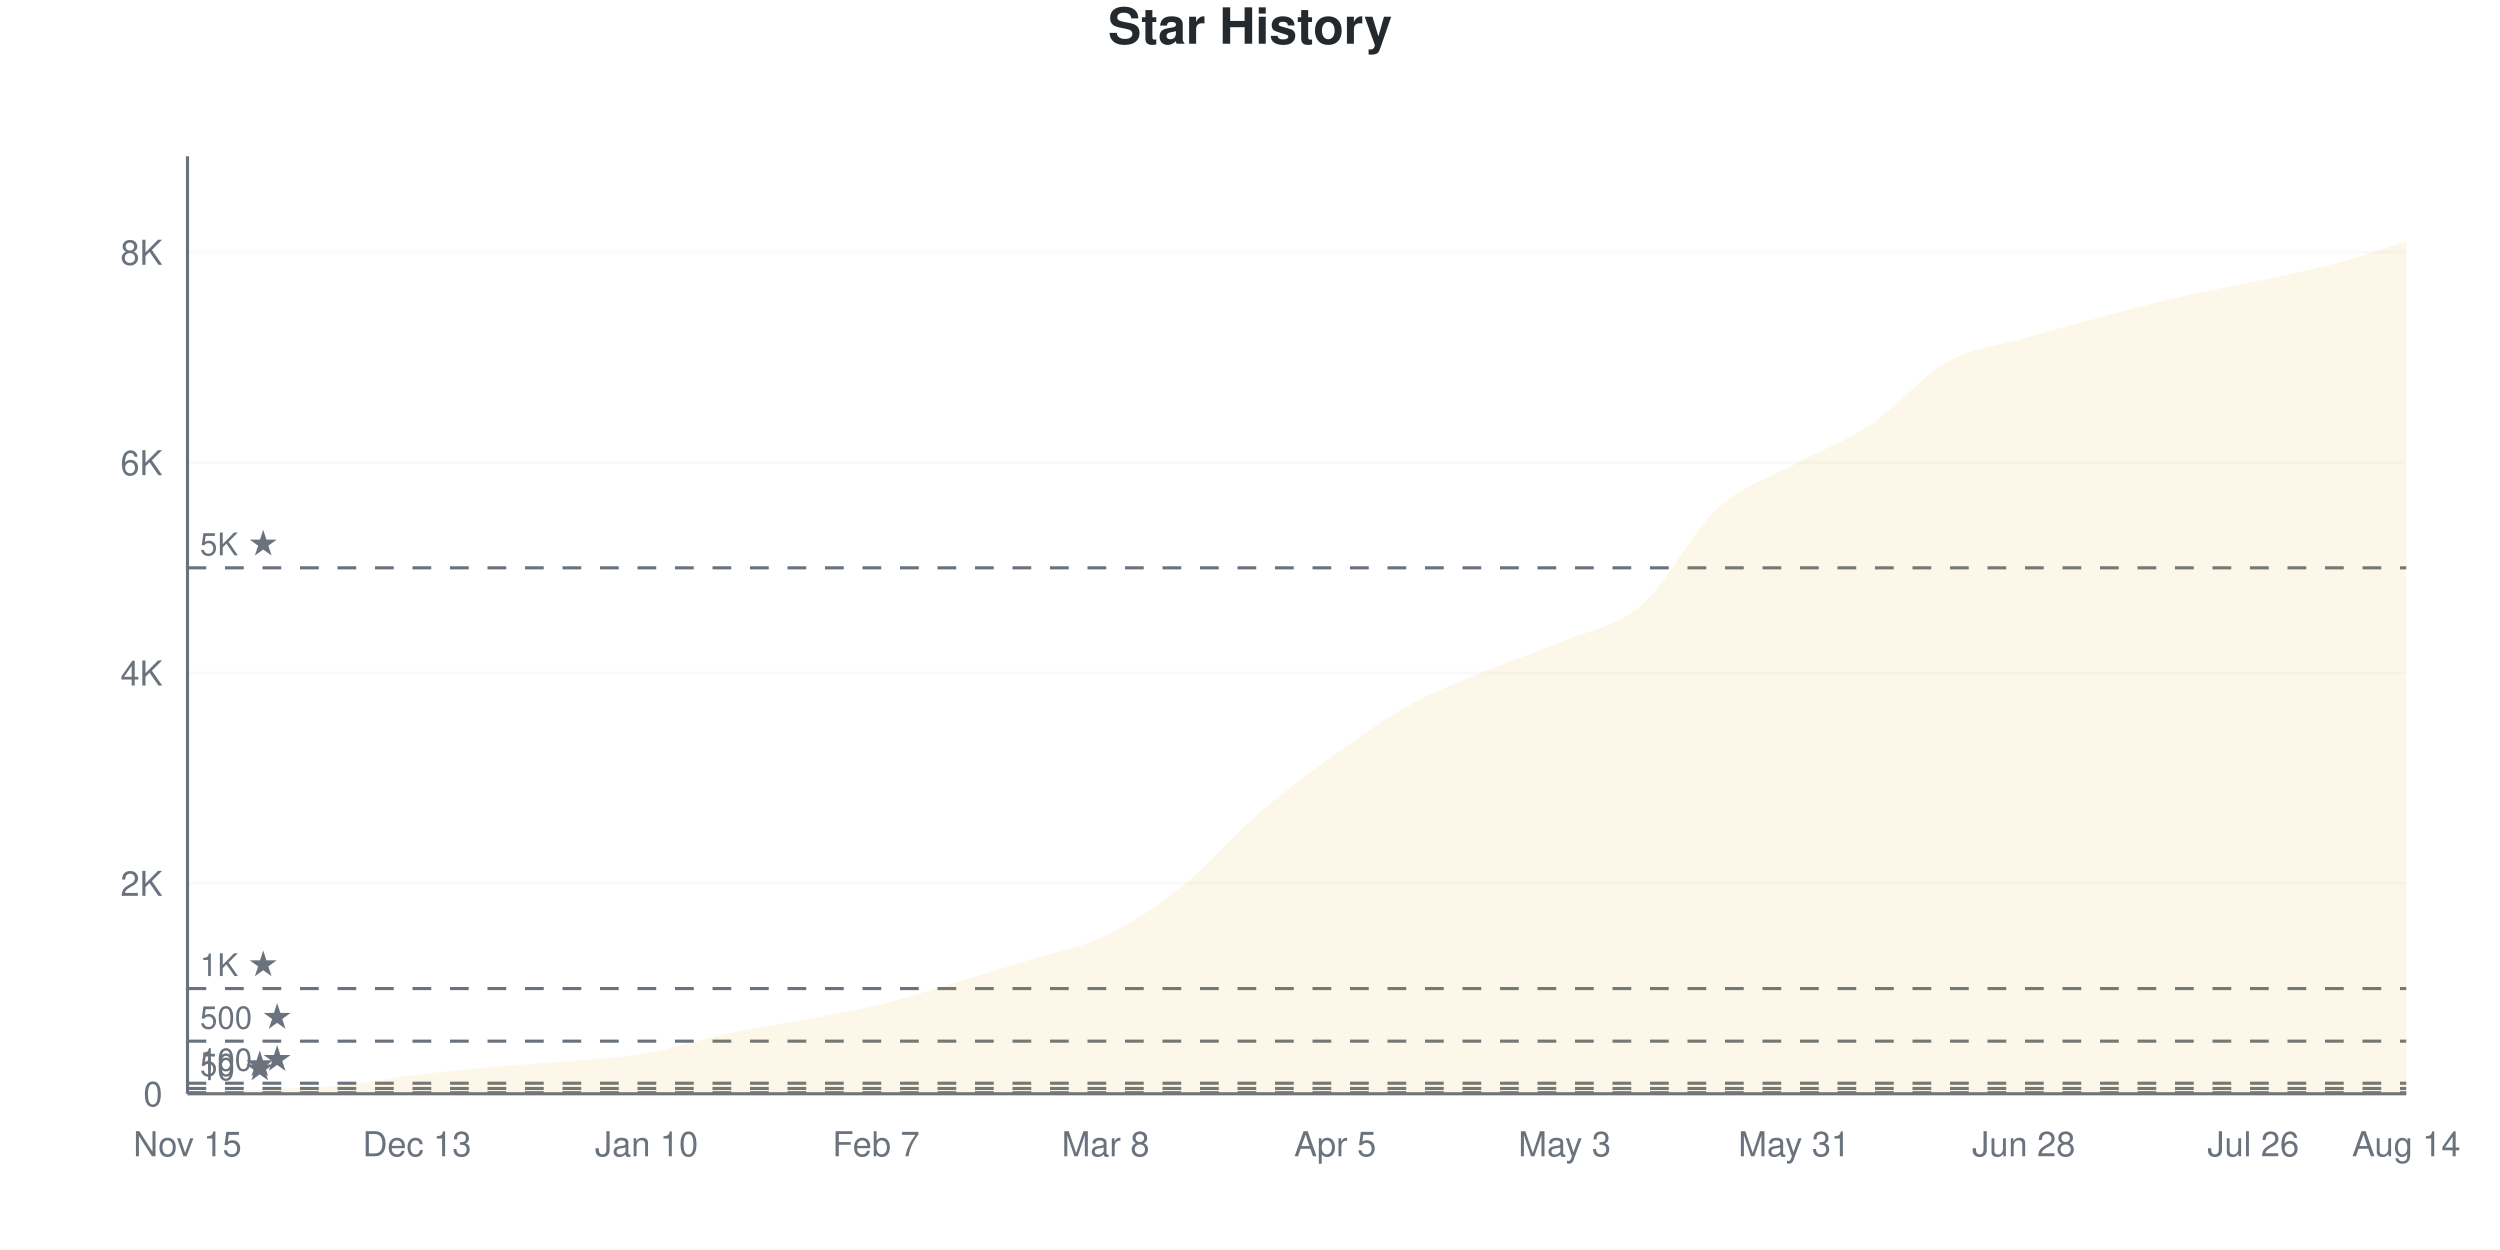
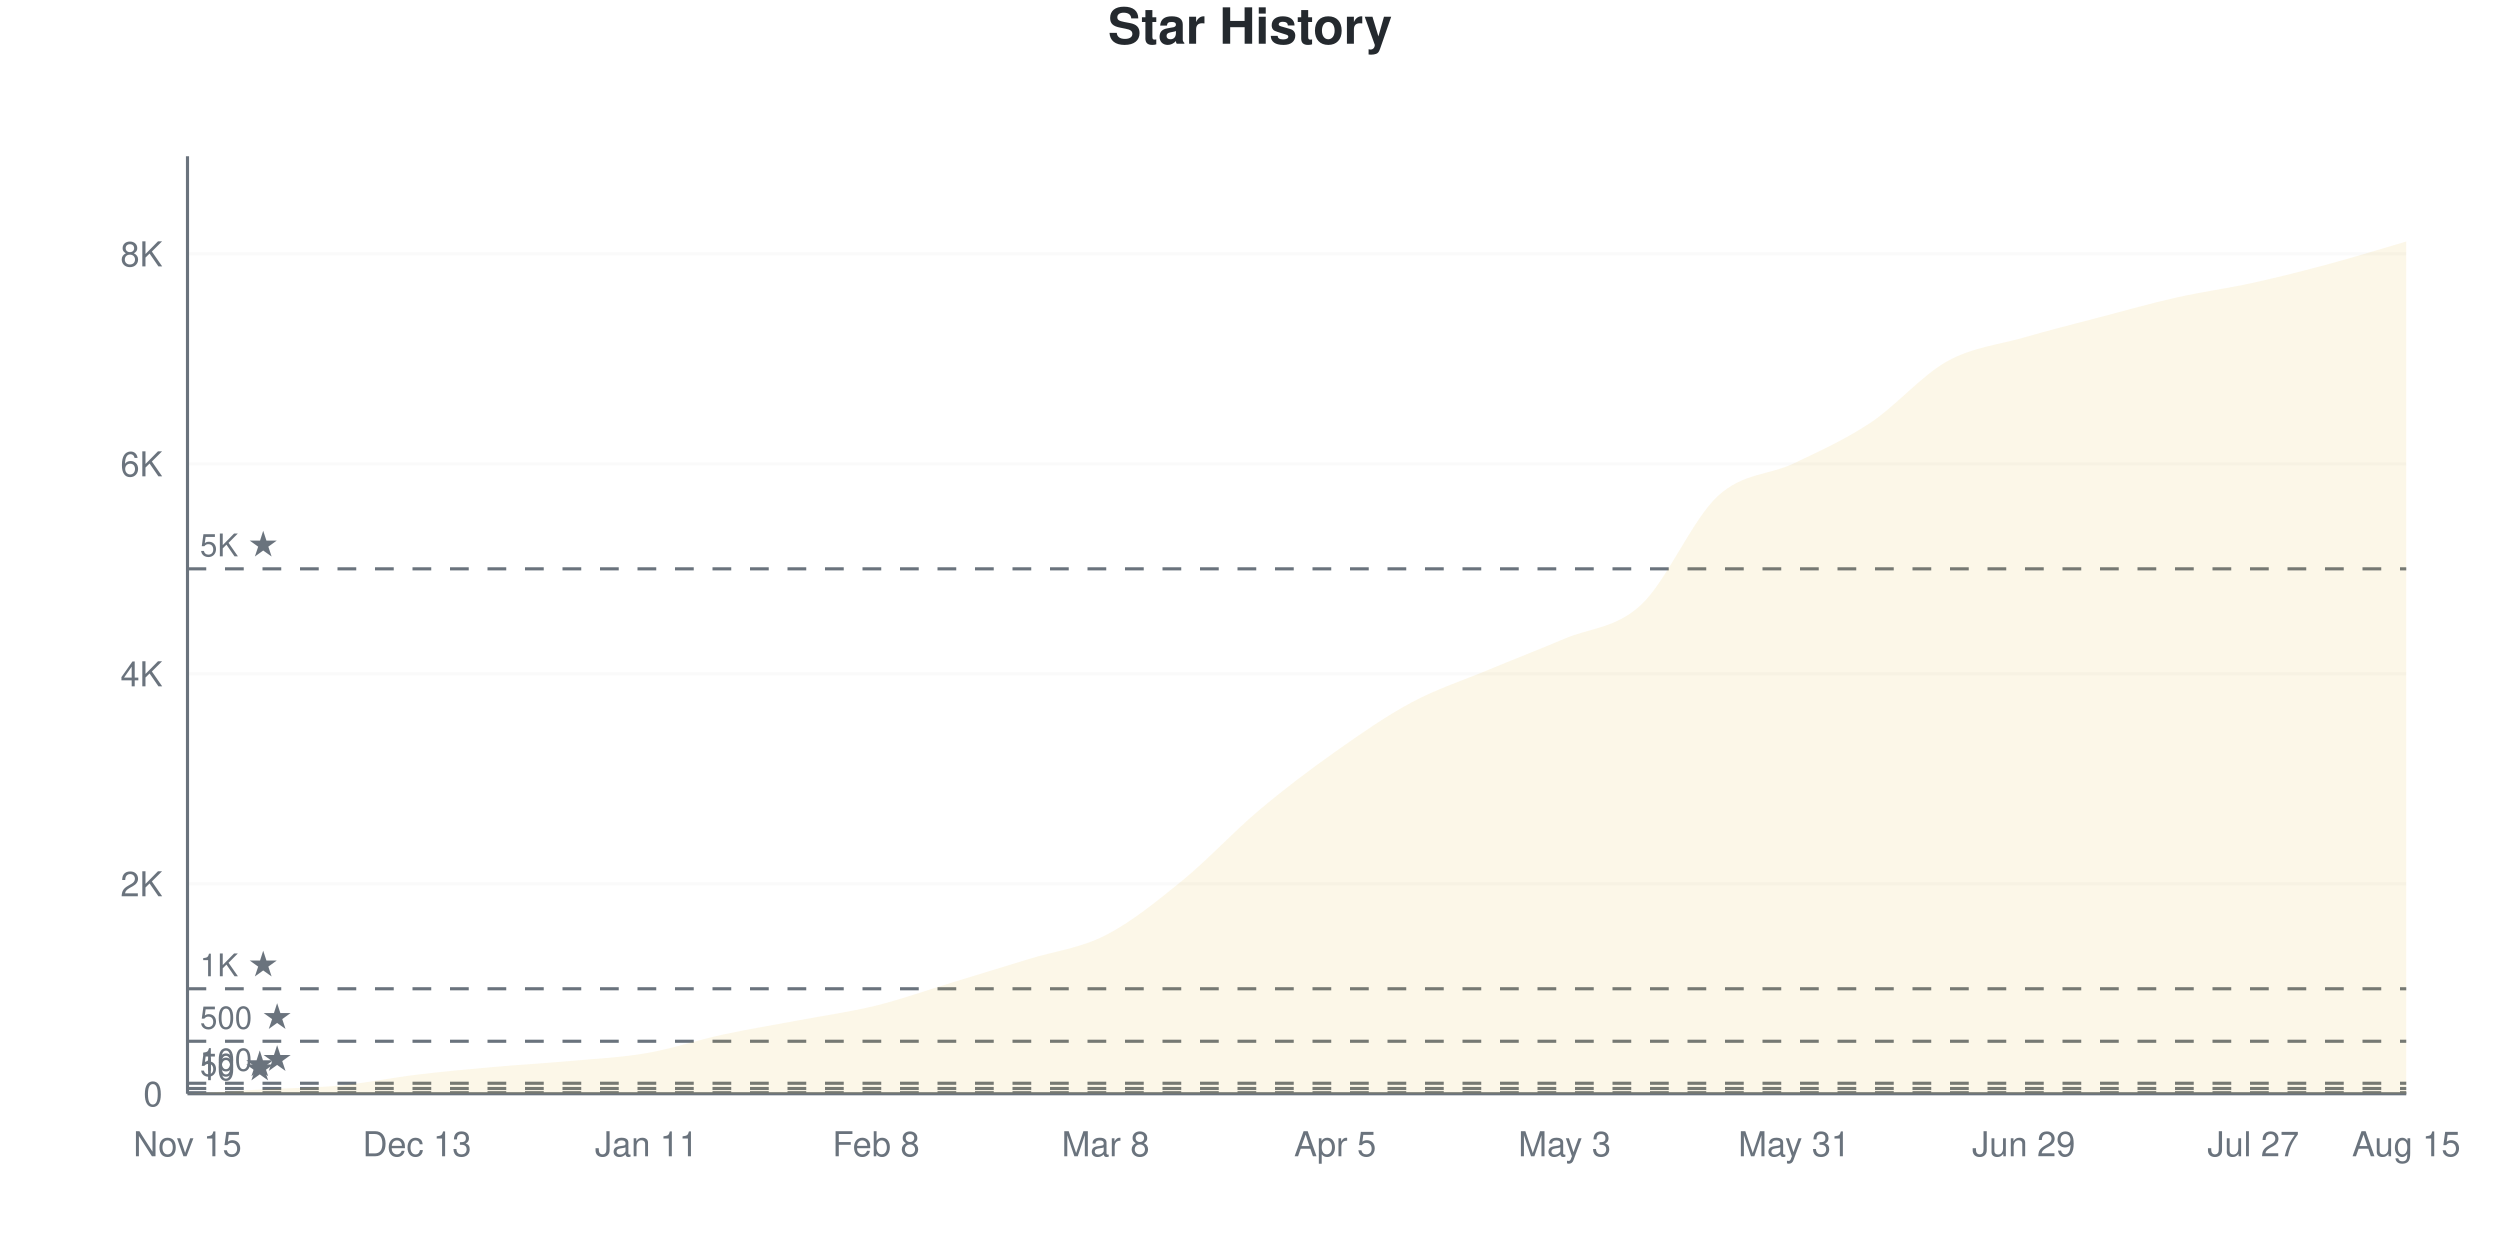
<svg xmlns="http://www.w3.org/2000/svg" viewBox="0 0 800 400" width="800" height="400">
  <style>
    @keyframes drawLine {
      to { stroke-dashoffset: 0; }
    }
    @keyframes fadeInPoint {
      from { opacity: 0; }
      to { opacity: 1; }
    }
    .data-line-0 {
-       stroke-dasharray: 1173;
-       stroke-dashoffset: 1173;
+       stroke-dasharray: 1175;
+       stroke-dashoffset: 1175;
      animation: drawLine 2s ease-out forwards;
    }
    .data-point {
      opacity: 0;
      animation: fadeInPoint 0.5s ease-out forwards;
    }
    .chart-bg { fill: #fff; }
    .chart-text { fill: #24292e; }
    .chart-muted { fill: #6a737d; }
    .chart-grid { stroke: #eee; }
    .chart-axis { stroke: #6a737d; }
    @media (prefers-color-scheme: dark) {
      .chart-bg { fill: #0d1117; }
      .chart-text { fill: #e6edf3; }
      .chart-muted { fill: #8b949e; }
      .chart-grid { stroke: #21262d; }
      .chart-axis { stroke: #8b949e; }
    }
  </style>
  <rect width="800" height="400" class="chart-bg" />
  <text x="400" y="14" text-anchor="middle" class="chart-text" font-size="16" font-weight="bold" font-family="-apple-system, BlinkMacSystemFont, 'Segoe UI', Helvetica, Arial, sans-serif">Star History</text>
  <g class="grid">
    <line x1="60" y1="350" x2="770" y2="350" class="chart-grid" stroke-opacity="0.3" />
    <text x="52" y="354" text-anchor="end" class="chart-muted" font-size="11" font-family="-apple-system, BlinkMacSystemFont, 'Segoe UI', Helvetica, Arial, sans-serif">0</text>
-     <line x1="60" y1="282.683" x2="770" y2="282.683" class="chart-grid" stroke-opacity="0.3" />
-     <text x="52" y="286.683" text-anchor="end" class="chart-muted" font-size="11" font-family="-apple-system, BlinkMacSystemFont, 'Segoe UI', Helvetica, Arial, sans-serif">2K</text>
-     <line x1="60" y1="215.365" x2="770" y2="215.365" class="chart-grid" stroke-opacity="0.3" />
-     <text x="52" y="219.365" text-anchor="end" class="chart-muted" font-size="11" font-family="-apple-system, BlinkMacSystemFont, 'Segoe UI', Helvetica, Arial, sans-serif">4K</text>
-     <line x1="60" y1="148.048" x2="770" y2="148.048" class="chart-grid" stroke-opacity="0.3" />
-     <text x="52" y="152.048" text-anchor="end" class="chart-muted" font-size="11" font-family="-apple-system, BlinkMacSystemFont, 'Segoe UI', Helvetica, Arial, sans-serif">6K</text>
-     <line x1="60" y1="80.73" x2="770" y2="80.73" class="chart-grid" stroke-opacity="0.3" />
-     <text x="52" y="84.73" text-anchor="end" class="chart-muted" font-size="11" font-family="-apple-system, BlinkMacSystemFont, 'Segoe UI', Helvetica, Arial, sans-serif">8K</text>
+     <line x1="60" y1="282.811" x2="770" y2="282.811" class="chart-grid" stroke-opacity="0.3" />
+     <text x="52" y="286.811" text-anchor="end" class="chart-muted" font-size="11" font-family="-apple-system, BlinkMacSystemFont, 'Segoe UI', Helvetica, Arial, sans-serif">2K</text>
+     <line x1="60" y1="215.622" x2="770" y2="215.622" class="chart-grid" stroke-opacity="0.3" />
+     <text x="52" y="219.622" text-anchor="end" class="chart-muted" font-size="11" font-family="-apple-system, BlinkMacSystemFont, 'Segoe UI', Helvetica, Arial, sans-serif">4K</text>
+     <line x1="60" y1="148.432" x2="770" y2="148.432" class="chart-grid" stroke-opacity="0.3" />
+     <text x="52" y="152.432" text-anchor="end" class="chart-muted" font-size="11" font-family="-apple-system, BlinkMacSystemFont, 'Segoe UI', Helvetica, Arial, sans-serif">6K</text>
+     <line x1="60" y1="81.243" x2="770" y2="81.243" class="chart-grid" stroke-opacity="0.3" />
+     <text x="52" y="85.243" text-anchor="end" class="chart-muted" font-size="11" font-family="-apple-system, BlinkMacSystemFont, 'Segoe UI', Helvetica, Arial, sans-serif">8K</text>
  </g>
  <g class="milestones">
-     <line x1="60" y1="349.663" x2="770" y2="349.663" class="chart-axis" stroke-width="1" stroke-dasharray="6,6" />
-     <text x="64" y="345.663" class="chart-muted" font-size="10" font-family="-apple-system, BlinkMacSystemFont, 'Segoe UI', Helvetica, Arial, sans-serif">10 ★</text>
-     <line x1="60" y1="348.317" x2="770" y2="348.317" class="chart-axis" stroke-width="1" stroke-dasharray="6,6" />
-     <text x="64" y="344.317" class="chart-muted" font-size="10" font-family="-apple-system, BlinkMacSystemFont, 'Segoe UI', Helvetica, Arial, sans-serif">50 ★</text>
-     <line x1="60" y1="346.634" x2="770" y2="346.634" class="chart-axis" stroke-width="1" stroke-dasharray="6,6" />
-     <text x="64" y="342.634" class="chart-muted" font-size="10" font-family="-apple-system, BlinkMacSystemFont, 'Segoe UI', Helvetica, Arial, sans-serif">100 ★</text>
-     <line x1="60" y1="333.171" x2="770" y2="333.171" class="chart-axis" stroke-width="1" stroke-dasharray="6,6" />
-     <text x="64" y="329.171" class="chart-muted" font-size="10" font-family="-apple-system, BlinkMacSystemFont, 'Segoe UI', Helvetica, Arial, sans-serif">500 ★</text>
-     <line x1="60" y1="316.341" x2="770" y2="316.341" class="chart-axis" stroke-width="1" stroke-dasharray="6,6" />
-     <text x="64" y="312.341" class="chart-muted" font-size="10" font-family="-apple-system, BlinkMacSystemFont, 'Segoe UI', Helvetica, Arial, sans-serif">1K ★</text>
-     <line x1="60" y1="181.706" x2="770" y2="181.706" class="chart-axis" stroke-width="1" stroke-dasharray="6,6" />
-     <text x="64" y="177.706" class="chart-muted" font-size="10" font-family="-apple-system, BlinkMacSystemFont, 'Segoe UI', Helvetica, Arial, sans-serif">5K ★</text>
+     <line x1="60" y1="349.664" x2="770" y2="349.664" class="chart-axis" stroke-width="1" stroke-dasharray="6,6" />
+     <text x="64" y="345.664" class="chart-muted" font-size="10" font-family="-apple-system, BlinkMacSystemFont, 'Segoe UI', Helvetica, Arial, sans-serif">10 ★</text>
+     <line x1="60" y1="348.32" x2="770" y2="348.32" class="chart-axis" stroke-width="1" stroke-dasharray="6,6" />
+     <text x="64" y="344.32" class="chart-muted" font-size="10" font-family="-apple-system, BlinkMacSystemFont, 'Segoe UI', Helvetica, Arial, sans-serif">50 ★</text>
+     <line x1="60" y1="346.641" x2="770" y2="346.641" class="chart-axis" stroke-width="1" stroke-dasharray="6,6" />
+     <text x="64" y="342.641" class="chart-muted" font-size="10" font-family="-apple-system, BlinkMacSystemFont, 'Segoe UI', Helvetica, Arial, sans-serif">100 ★</text>
+     <line x1="60" y1="333.203" x2="770" y2="333.203" class="chart-axis" stroke-width="1" stroke-dasharray="6,6" />
+     <text x="64" y="329.203" class="chart-muted" font-size="10" font-family="-apple-system, BlinkMacSystemFont, 'Segoe UI', Helvetica, Arial, sans-serif">500 ★</text>
+     <line x1="60" y1="316.405" x2="770" y2="316.405" class="chart-axis" stroke-width="1" stroke-dasharray="6,6" />
+     <text x="64" y="312.405" class="chart-muted" font-size="10" font-family="-apple-system, BlinkMacSystemFont, 'Segoe UI', Helvetica, Arial, sans-serif">1K ★</text>
+     <line x1="60" y1="182.027" x2="770" y2="182.027" class="chart-axis" stroke-width="1" stroke-dasharray="6,6" />
+     <text x="64" y="178.027" class="chart-muted" font-size="10" font-family="-apple-system, BlinkMacSystemFont, 'Segoe UI', Helvetica, Arial, sans-serif">5K ★</text>
  </g>
  <g class="x-axis">
    <text x="60" y="370" text-anchor="middle" class="chart-muted" font-size="11" font-family="-apple-system, BlinkMacSystemFont, 'Segoe UI', Helvetica, Arial, sans-serif">Nov 15</text>
    <text x="133.448" y="370" text-anchor="middle" class="chart-muted" font-size="11" font-family="-apple-system, BlinkMacSystemFont, 'Segoe UI', Helvetica, Arial, sans-serif">Dec 13</text>
-     <text x="206.897" y="370" text-anchor="middle" class="chart-muted" font-size="11" font-family="-apple-system, BlinkMacSystemFont, 'Segoe UI', Helvetica, Arial, sans-serif">Jan 10</text>
-     <text x="280.345" y="370" text-anchor="middle" class="chart-muted" font-size="11" font-family="-apple-system, BlinkMacSystemFont, 'Segoe UI', Helvetica, Arial, sans-serif">Feb 7</text>
+     <text x="206.897" y="370" text-anchor="middle" class="chart-muted" font-size="11" font-family="-apple-system, BlinkMacSystemFont, 'Segoe UI', Helvetica, Arial, sans-serif">Jan 11</text>
+     <text x="280.345" y="370" text-anchor="middle" class="chart-muted" font-size="11" font-family="-apple-system, BlinkMacSystemFont, 'Segoe UI', Helvetica, Arial, sans-serif">Feb 8</text>
    <text x="353.793" y="370" text-anchor="middle" class="chart-muted" font-size="11" font-family="-apple-system, BlinkMacSystemFont, 'Segoe UI', Helvetica, Arial, sans-serif">Mar 8</text>
    <text x="427.241" y="370" text-anchor="middle" class="chart-muted" font-size="11" font-family="-apple-system, BlinkMacSystemFont, 'Segoe UI', Helvetica, Arial, sans-serif">Apr 5</text>
    <text x="500.69" y="370" text-anchor="middle" class="chart-muted" font-size="11" font-family="-apple-system, BlinkMacSystemFont, 'Segoe UI', Helvetica, Arial, sans-serif">May 3</text>
    <text x="574.138" y="370" text-anchor="middle" class="chart-muted" font-size="11" font-family="-apple-system, BlinkMacSystemFont, 'Segoe UI', Helvetica, Arial, sans-serif">May 31</text>
-     <text x="647.586" y="370" text-anchor="middle" class="chart-muted" font-size="11" font-family="-apple-system, BlinkMacSystemFont, 'Segoe UI', Helvetica, Arial, sans-serif">Jun 28</text>
-     <text x="721.034" y="370" text-anchor="middle" class="chart-muted" font-size="11" font-family="-apple-system, BlinkMacSystemFont, 'Segoe UI', Helvetica, Arial, sans-serif">Jul 26</text>
-     <text x="770" y="370" text-anchor="middle" class="chart-muted" font-size="11" font-family="-apple-system, BlinkMacSystemFont, 'Segoe UI', Helvetica, Arial, sans-serif">Aug 14</text>
+     <text x="647.586" y="370" text-anchor="middle" class="chart-muted" font-size="11" font-family="-apple-system, BlinkMacSystemFont, 'Segoe UI', Helvetica, Arial, sans-serif">Jun 29</text>
+     <text x="721.034" y="370" text-anchor="middle" class="chart-muted" font-size="11" font-family="-apple-system, BlinkMacSystemFont, 'Segoe UI', Helvetica, Arial, sans-serif">Jul 27</text>
+     <text x="770" y="370" text-anchor="middle" class="chart-muted" font-size="11" font-family="-apple-system, BlinkMacSystemFont, 'Segoe UI', Helvetica, Arial, sans-serif">Aug 15</text>
  </g>
  <line x1="60" y1="50" x2="60" y2="350" class="chart-axis" stroke-width="1" />
  <line x1="60" y1="350" x2="770" y2="350" class="chart-axis" stroke-width="1" />
-   <path d="M60,350 L60,349.966 C68.161,349.506 76.322,349.018 84.483,348.586 C92.644,348.154 100.805,348.154 108.966,347.375 C117.126,346.595 125.287,344.901 133.448,343.908 C141.609,342.915 149.77,342.146 157.931,341.417 C166.092,340.688 174.253,340.267 182.414,339.532 C190.575,338.797 198.736,338.41 206.897,337.008 C215.057,335.605 223.218,332.862 231.379,331.117 C239.54,329.373 247.701,328.094 255.862,326.54 C264.023,324.986 272.184,323.769 280.345,321.794 C288.506,319.819 296.667,317.127 304.828,314.692 C312.989,312.257 321.149,309.739 329.31,307.186 C337.471,304.634 345.632,303.299 353.793,299.377 C361.954,295.456 370.115,290.172 378.276,283.659 C386.437,277.146 394.598,267.34 402.759,260.3 C410.92,253.259 419.08,247.262 427.241,241.417 C435.402,235.572 443.563,229.721 451.724,225.227 C459.885,220.734 468.046,217.839 476.207,214.456 C484.368,211.074 492.529,208.381 500.69,204.931 C508.851,201.481 517.011,200.802 525.172,193.756 C533.333,186.71 541.494,170.173 549.655,162.656 C557.816,155.139 565.977,153.113 574.138,148.654 C582.299,144.194 590.46,141.367 598.621,135.897 C606.782,130.427 614.943,120.436 623.103,115.836 C631.264,111.236 639.425,110.681 647.586,108.297 C655.747,105.913 663.908,103.714 672.069,101.531 C680.23,99.349 688.391,97.1 696.552,95.204 C704.713,93.308 712.874,91.888 721.034,90.155 C729.195,88.421 737.356,86.946 745.517,84.803 C753.678,82.66 761.839,79.799 770,77.297 L770,350 L60,350 Z" fill="#dfb317" fill-opacity="0.1" />
-   <path d="M60,350 L60,349.966 C68.161,349.506 76.322,349.018 84.483,348.586 C92.644,348.154 100.805,348.154 108.966,347.375 C117.126,346.595 125.287,344.901 133.448,343.908 C141.609,342.915 149.77,342.146 157.931,341.417 C166.092,340.688 174.253,340.267 182.414,339.532 C190.575,338.797 198.736,338.41 206.897,337.008 C215.057,335.605 223.218,332.862 231.379,331.117 C239.54,329.373 247.701,328.094 255.862,326.54 C264.023,324.986 272.184,323.769 280.345,321.794 C288.506,319.819 296.667,317.127 304.828,314.692 C312.989,312.257 321.149,309.739 329.31,307.186 C337.471,304.634 345.632,303.299 353.793,299.377 C361.954,295.456 370.115,290.172 378.276,283.659 C386.437,277.146 394.598,267.34 402.759,260.3 C410.92,253.259 419.08,247.262 427.241,241.417 C435.402,235.572 443.563,229.721 451.724,225.227 C459.885,220.734 468.046,217.839 476.207,214.456 C484.368,211.074 492.529,208.381 500.69,204.931 C508.851,201.481 517.011,200.802 525.172,193.756 C533.333,186.71 541.494,170.173 549.655,162.656 C557.816,155.139 565.977,153.113 574.138,148.654 C582.299,144.194 590.46,141.367 598.621,135.897 C606.782,130.427 614.943,120.436 623.103,115.836 C631.264,111.236 639.425,110.681 647.586,108.297 C655.747,105.913 663.908,103.714 672.069,101.531 C680.23,99.349 688.391,97.1 696.552,95.204 C704.713,93.308 712.874,91.888 721.034,90.155 C729.195,88.421 737.356,86.946 745.517,84.803 C753.678,82.66 761.839,79.799 770,77.297" fill="none" stroke="#dfb317" stroke-width="2.5" class="data-line-0" />
+   <path d="M60,350 L60,349.966 C68.161,349.507 76.322,349.026 84.483,348.589 C92.644,348.152 100.805,348.13 108.966,347.346 C117.126,346.562 125.287,344.871 133.448,343.886 C141.609,342.9 149.77,342.161 157.931,341.433 C166.092,340.705 174.253,340.258 182.414,339.518 C190.575,338.779 198.736,338.41 206.897,336.999 C215.057,335.588 223.218,332.811 231.379,331.053 C239.54,329.295 247.701,327.996 255.862,326.45 C264.023,324.905 272.184,323.796 280.345,321.781 C288.506,319.765 296.667,316.842 304.828,314.356 C312.989,311.87 321.149,309.378 329.31,306.865 C337.471,304.351 345.632,303.443 353.793,299.272 C361.954,295.101 370.115,288.483 378.276,281.837 C386.437,275.19 394.598,266.271 402.759,259.395 C410.92,252.52 419.08,246.355 427.241,240.582 C435.402,234.81 443.563,229.127 451.724,224.759 C459.885,220.392 468.046,217.777 476.207,214.378 C484.368,210.98 492.529,207.844 500.69,204.367 C508.851,200.89 517.011,201.114 525.172,193.516 C533.333,185.918 541.494,166.327 549.655,158.779 C557.816,151.232 565.977,152.156 574.138,148.231 C582.299,144.306 590.46,140.666 598.621,135.23 C606.782,129.793 614.943,120.146 623.103,115.61 C631.264,111.075 639.425,110.375 647.586,108.018 C655.747,105.661 663.908,103.606 672.069,101.467 C680.23,99.328 688.391,97.016 696.552,95.185 C704.713,93.354 712.874,92.279 721.034,90.482 C729.195,88.684 737.356,86.601 745.517,84.401 C753.678,82.2 761.839,79.653 770,77.279 L770,350 L60,350 Z" fill="#dfb317" fill-opacity="0.1" />
+   <path d="M60,350 L60,349.966 C68.161,349.507 76.322,349.026 84.483,348.589 C92.644,348.152 100.805,348.13 108.966,347.346 C117.126,346.562 125.287,344.871 133.448,343.886 C141.609,342.9 149.77,342.161 157.931,341.433 C166.092,340.705 174.253,340.258 182.414,339.518 C190.575,338.779 198.736,338.41 206.897,336.999 C215.057,335.588 223.218,332.811 231.379,331.053 C239.54,329.295 247.701,327.996 255.862,326.45 C264.023,324.905 272.184,323.796 280.345,321.781 C288.506,319.765 296.667,316.842 304.828,314.356 C312.989,311.87 321.149,309.378 329.31,306.865 C337.471,304.351 345.632,303.443 353.793,299.272 C361.954,295.101 370.115,288.483 378.276,281.837 C386.437,275.19 394.598,266.271 402.759,259.395 C410.92,252.52 419.08,246.355 427.241,240.582 C435.402,234.81 443.563,229.127 451.724,224.759 C459.885,220.392 468.046,217.777 476.207,214.378 C484.368,210.98 492.529,207.844 500.69,204.367 C508.851,200.89 517.011,201.114 525.172,193.516 C533.333,185.918 541.494,166.327 549.655,158.779 C557.816,151.232 565.977,152.156 574.138,148.231 C582.299,144.306 590.46,140.666 598.621,135.23 C606.782,129.793 614.943,120.146 623.103,115.61 C631.264,111.075 639.425,110.375 647.586,108.018 C655.747,105.661 663.908,103.606 672.069,101.467 C680.23,99.328 688.391,97.016 696.552,95.185 C704.713,93.354 712.874,92.279 721.034,90.482 C729.195,88.684 737.356,86.601 745.517,84.401 C753.678,82.2 761.839,79.653 770,77.279" fill="none" stroke="#dfb317" stroke-width="2.5" class="data-line-0" />
  <g class="points">
    <circle cx="60" cy="349.966" r="4" fill="#dfb317" class="data-point" style="animation-delay: 1.50s" />
-     <circle cx="84.483" cy="348.586" r="4" fill="#dfb317" class="data-point" style="animation-delay: 1.55s" />
-     <circle cx="108.966" cy="347.375" r="4" fill="#dfb317" class="data-point" style="animation-delay: 1.60s" />
-     <circle cx="133.448" cy="343.908" r="4" fill="#dfb317" class="data-point" style="animation-delay: 1.65s" />
-     <circle cx="157.931" cy="341.417" r="4" fill="#dfb317" class="data-point" style="animation-delay: 1.70s" />
-     <circle cx="182.414" cy="339.532" r="4" fill="#dfb317" class="data-point" style="animation-delay: 1.75s" />
-     <circle cx="206.897" cy="337.008" r="4" fill="#dfb317" class="data-point" style="animation-delay: 1.80s" />
-     <circle cx="231.379" cy="331.117" r="4" fill="#dfb317" class="data-point" style="animation-delay: 1.85s" />
-     <circle cx="255.862" cy="326.54" r="4" fill="#dfb317" class="data-point" style="animation-delay: 1.90s" />
-     <circle cx="280.345" cy="321.794" r="4" fill="#dfb317" class="data-point" style="animation-delay: 1.95s" />
-     <circle cx="304.828" cy="314.692" r="4" fill="#dfb317" class="data-point" style="animation-delay: 2.00s" />
-     <circle cx="329.31" cy="307.186" r="4" fill="#dfb317" class="data-point" style="animation-delay: 2.05s" />
-     <circle cx="353.793" cy="299.377" r="4" fill="#dfb317" class="data-point" style="animation-delay: 2.10s" />
-     <circle cx="378.276" cy="283.659" r="4" fill="#dfb317" class="data-point" style="animation-delay: 2.15s" />
-     <circle cx="402.759" cy="260.3" r="4" fill="#dfb317" class="data-point" style="animation-delay: 2.20s" />
-     <circle cx="427.241" cy="241.417" r="4" fill="#dfb317" class="data-point" style="animation-delay: 2.25s" />
-     <circle cx="451.724" cy="225.227" r="4" fill="#dfb317" class="data-point" style="animation-delay: 2.30s" />
-     <circle cx="476.207" cy="214.456" r="4" fill="#dfb317" class="data-point" style="animation-delay: 2.35s" />
-     <circle cx="500.69" cy="204.931" r="4" fill="#dfb317" class="data-point" style="animation-delay: 2.40s" />
-     <circle cx="525.172" cy="193.756" r="4" fill="#dfb317" class="data-point" style="animation-delay: 2.45s" />
-     <circle cx="549.655" cy="162.656" r="4" fill="#dfb317" class="data-point" style="animation-delay: 2.50s" />
-     <circle cx="574.138" cy="148.654" r="4" fill="#dfb317" class="data-point" style="animation-delay: 2.55s" />
-     <circle cx="598.621" cy="135.897" r="4" fill="#dfb317" class="data-point" style="animation-delay: 2.60s" />
-     <circle cx="623.103" cy="115.836" r="4" fill="#dfb317" class="data-point" style="animation-delay: 2.65s" />
-     <circle cx="647.586" cy="108.297" r="4" fill="#dfb317" class="data-point" style="animation-delay: 2.70s" />
-     <circle cx="672.069" cy="101.531" r="4" fill="#dfb317" class="data-point" style="animation-delay: 2.75s" />
-     <circle cx="696.552" cy="95.204" r="4" fill="#dfb317" class="data-point" style="animation-delay: 2.80s" />
-     <circle cx="721.034" cy="90.155" r="4" fill="#dfb317" class="data-point" style="animation-delay: 2.85s" />
-     <circle cx="745.517" cy="84.803" r="4" fill="#dfb317" class="data-point" style="animation-delay: 2.90s" />
-     <circle cx="770" cy="77.297" r="4" fill="#dfb317" class="data-point" style="animation-delay: 2.95s" />
+     <circle cx="84.483" cy="348.589" r="4" fill="#dfb317" class="data-point" style="animation-delay: 1.55s" />
+     <circle cx="108.966" cy="347.346" r="4" fill="#dfb317" class="data-point" style="animation-delay: 1.60s" />
+     <circle cx="133.448" cy="343.886" r="4" fill="#dfb317" class="data-point" style="animation-delay: 1.65s" />
+     <circle cx="157.931" cy="341.433" r="4" fill="#dfb317" class="data-point" style="animation-delay: 1.70s" />
+     <circle cx="182.414" cy="339.518" r="4" fill="#dfb317" class="data-point" style="animation-delay: 1.75s" />
+     <circle cx="206.897" cy="336.999" r="4" fill="#dfb317" class="data-point" style="animation-delay: 1.80s" />
+     <circle cx="231.379" cy="331.053" r="4" fill="#dfb317" class="data-point" style="animation-delay: 1.85s" />
+     <circle cx="255.862" cy="326.45" r="4" fill="#dfb317" class="data-point" style="animation-delay: 1.90s" />
+     <circle cx="280.345" cy="321.781" r="4" fill="#dfb317" class="data-point" style="animation-delay: 1.95s" />
+     <circle cx="304.828" cy="314.356" r="4" fill="#dfb317" class="data-point" style="animation-delay: 2.00s" />
+     <circle cx="329.31" cy="306.865" r="4" fill="#dfb317" class="data-point" style="animation-delay: 2.05s" />
+     <circle cx="353.793" cy="299.272" r="4" fill="#dfb317" class="data-point" style="animation-delay: 2.10s" />
+     <circle cx="378.276" cy="281.837" r="4" fill="#dfb317" class="data-point" style="animation-delay: 2.15s" />
+     <circle cx="402.759" cy="259.395" r="4" fill="#dfb317" class="data-point" style="animation-delay: 2.20s" />
+     <circle cx="427.241" cy="240.582" r="4" fill="#dfb317" class="data-point" style="animation-delay: 2.25s" />
+     <circle cx="451.724" cy="224.759" r="4" fill="#dfb317" class="data-point" style="animation-delay: 2.30s" />
+     <circle cx="476.207" cy="214.378" r="4" fill="#dfb317" class="data-point" style="animation-delay: 2.35s" />
+     <circle cx="500.69" cy="204.367" r="4" fill="#dfb317" class="data-point" style="animation-delay: 2.40s" />
+     <circle cx="525.172" cy="193.516" r="4" fill="#dfb317" class="data-point" style="animation-delay: 2.45s" />
+     <circle cx="549.655" cy="158.779" r="4" fill="#dfb317" class="data-point" style="animation-delay: 2.50s" />
+     <circle cx="574.138" cy="148.231" r="4" fill="#dfb317" class="data-point" style="animation-delay: 2.55s" />
+     <circle cx="598.621" cy="135.23" r="4" fill="#dfb317" class="data-point" style="animation-delay: 2.60s" />
+     <circle cx="623.103" cy="115.61" r="4" fill="#dfb317" class="data-point" style="animation-delay: 2.65s" />
+     <circle cx="647.586" cy="108.018" r="4" fill="#dfb317" class="data-point" style="animation-delay: 2.70s" />
+     <circle cx="672.069" cy="101.467" r="4" fill="#dfb317" class="data-point" style="animation-delay: 2.75s" />
+     <circle cx="696.552" cy="95.185" r="4" fill="#dfb317" class="data-point" style="animation-delay: 2.80s" />
+     <circle cx="721.034" cy="90.482" r="4" fill="#dfb317" class="data-point" style="animation-delay: 2.85s" />
+     <circle cx="745.517" cy="84.401" r="4" fill="#dfb317" class="data-point" style="animation-delay: 2.90s" />
+     <circle cx="770" cy="77.279" r="4" fill="#dfb317" class="data-point" style="animation-delay: 2.95s" />
  </g>
</svg>
